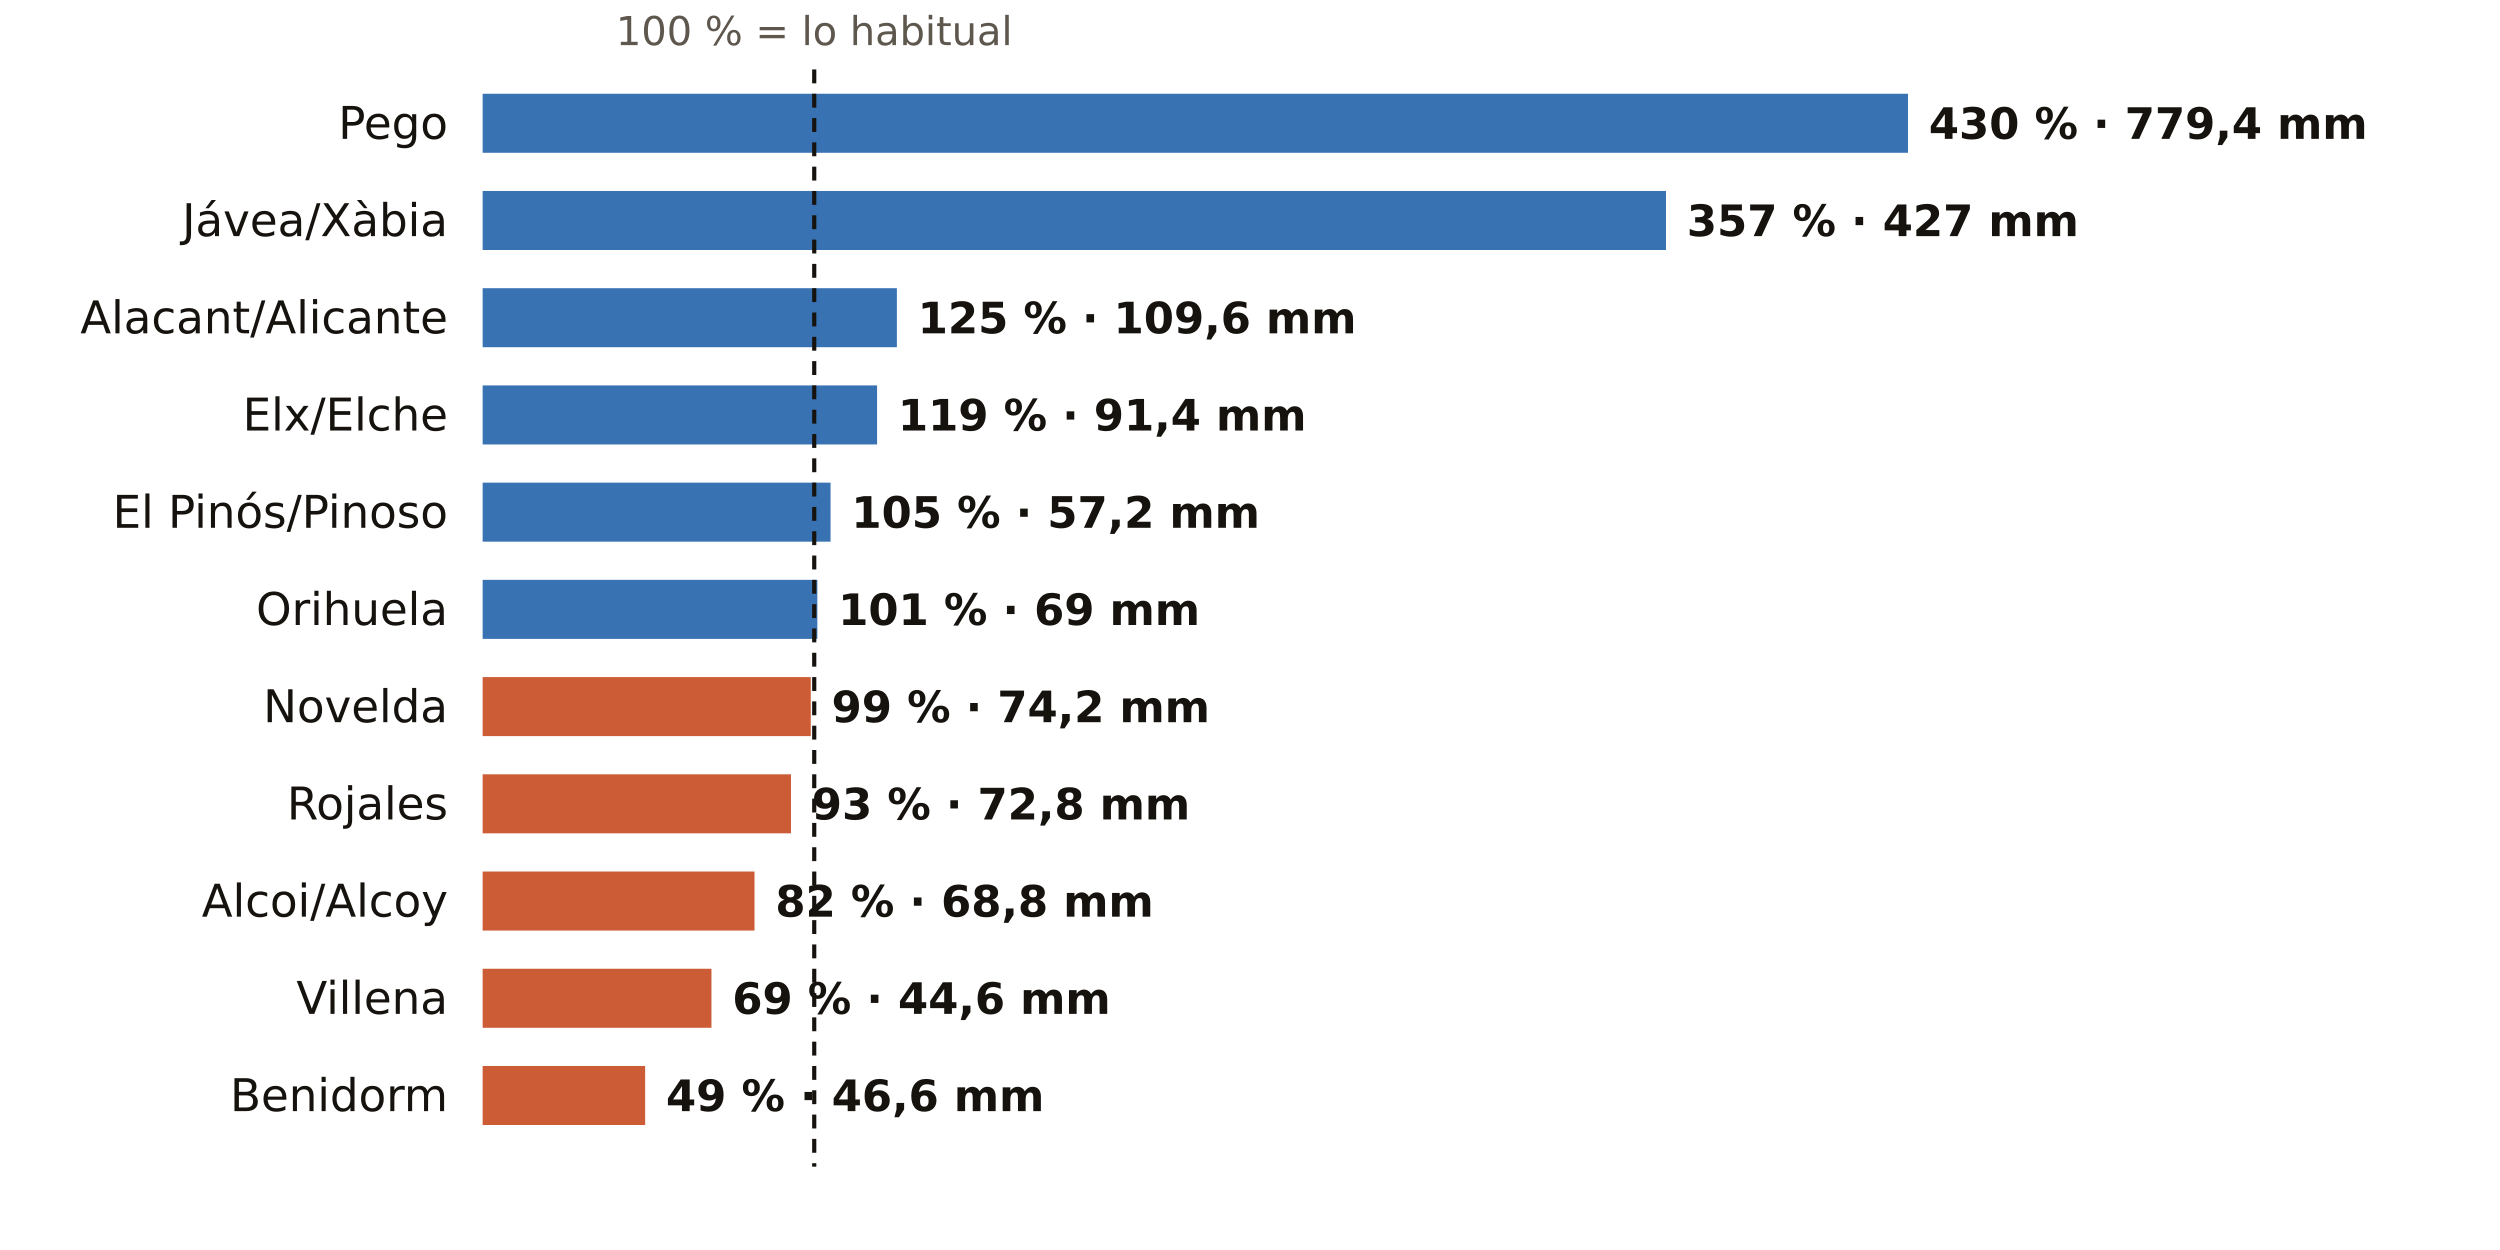
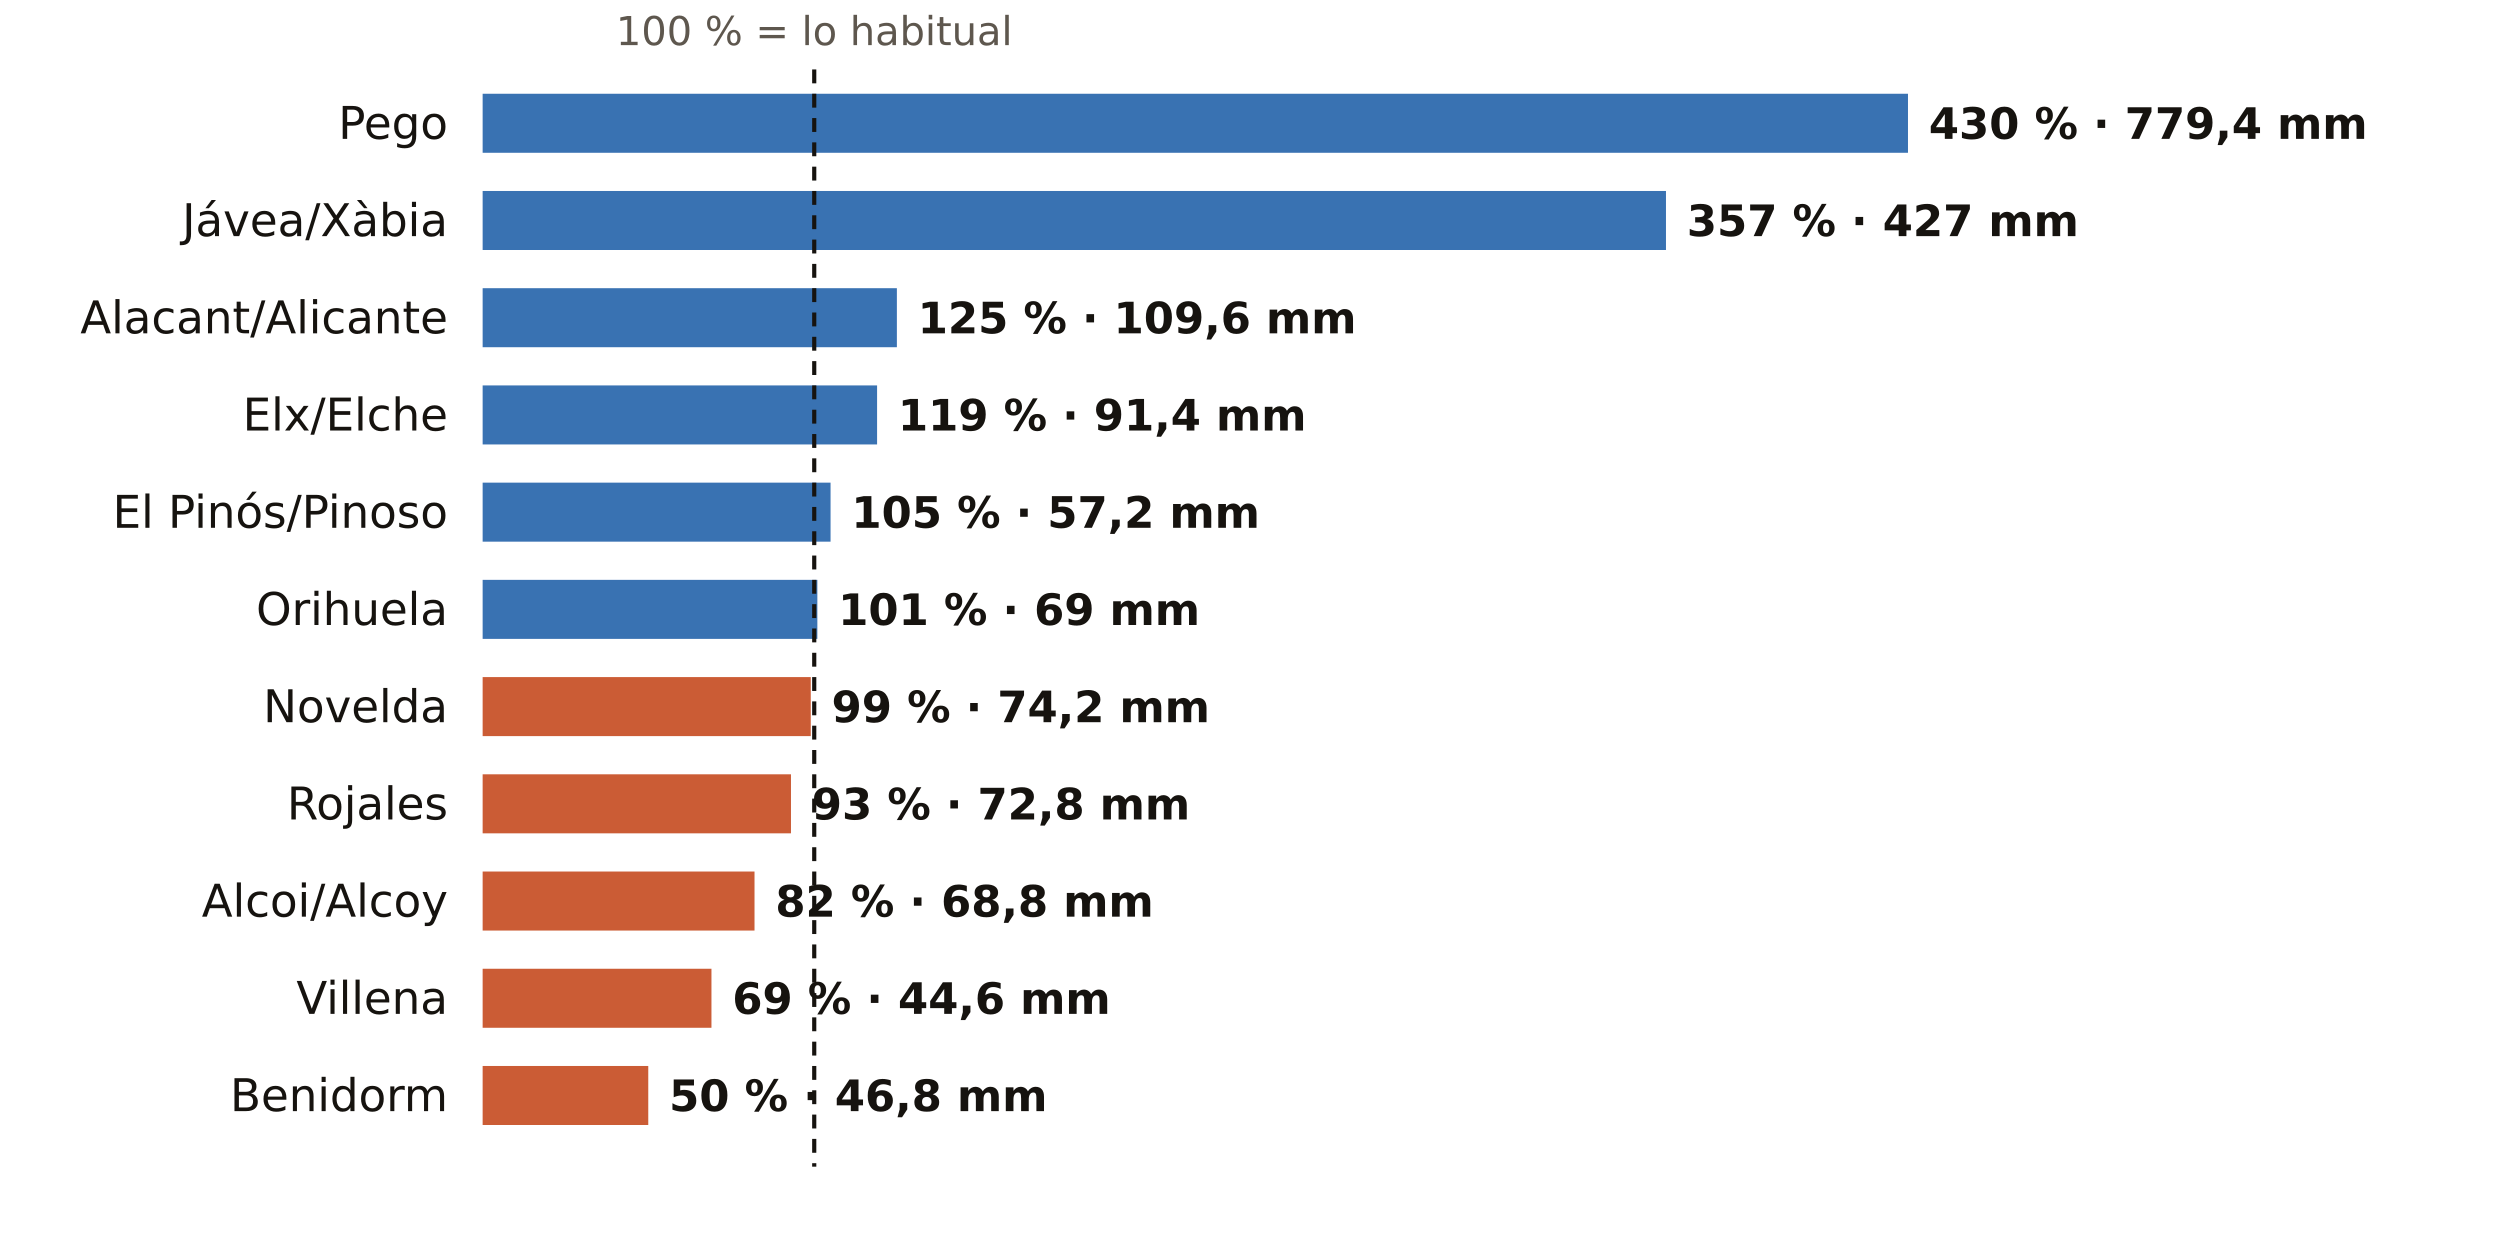
<svg xmlns="http://www.w3.org/2000/svg" viewBox="0 0 720 360" width="720" height="360" role="img" aria-label="El otoño en los pluviómetros de AEMET de Alicante: % de lo habitual">
  <rect width="720" height="360" fill="#FFFFFF" />
  <text x="234.5" y="13.0" font-size="11.5" fill="#5E574E" text-anchor="middle" font-weight="400" font-family="Public Sans, DejaVu Sans, Arial, sans-serif">100 % = lo habitual</text>
  <text x="129.0" y="40.0" font-size="13" fill="#16130F" text-anchor="end" font-weight="500" font-family="Public Sans, DejaVu Sans, Arial, sans-serif">Pego</text>
  <rect x="139" y="27" width="410.5" height="17" fill="#1F5FA8" opacity="0.88" />
  <text x="555.5" y="40.0" font-size="12.5" fill="#16130F" text-anchor="start" font-weight="600" font-family="Public Sans, DejaVu Sans, Arial, sans-serif">430 % · 779,4 mm</text>
  <text x="129.0" y="68.0" font-size="13" fill="#16130F" text-anchor="end" font-weight="500" font-family="Public Sans, DejaVu Sans, Arial, sans-serif">Jávea/Xàbia</text>
  <rect x="139" y="55" width="340.8" height="17" fill="#1F5FA8" opacity="0.88" />
  <text x="485.8" y="68.0" font-size="12.5" fill="#16130F" text-anchor="start" font-weight="600" font-family="Public Sans, DejaVu Sans, Arial, sans-serif">357 % · 427 mm</text>
  <text x="129.0" y="96.0" font-size="13" fill="#16130F" text-anchor="end" font-weight="500" font-family="Public Sans, DejaVu Sans, Arial, sans-serif">Alacant/Alicante</text>
  <rect x="139" y="83" width="119.3" height="17" fill="#1F5FA8" opacity="0.88" />
  <text x="264.3" y="96.0" font-size="12.5" fill="#16130F" text-anchor="start" font-weight="600" font-family="Public Sans, DejaVu Sans, Arial, sans-serif">125 % · 109,6 mm</text>
  <text x="129.0" y="124.0" font-size="13" fill="#16130F" text-anchor="end" font-weight="500" font-family="Public Sans, DejaVu Sans, Arial, sans-serif">Elx/Elche</text>
  <rect x="139" y="111" width="113.6" height="17" fill="#1F5FA8" opacity="0.88" />
  <text x="258.6" y="124.0" font-size="12.5" fill="#16130F" text-anchor="start" font-weight="600" font-family="Public Sans, DejaVu Sans, Arial, sans-serif">119 % · 91,4 mm</text>
  <text x="129.0" y="152.0" font-size="13" fill="#16130F" text-anchor="end" font-weight="500" font-family="Public Sans, DejaVu Sans, Arial, sans-serif">El Pinós/Pinoso</text>
  <rect x="139" y="139" width="100.2" height="17" fill="#1F5FA8" opacity="0.88" />
  <text x="245.2" y="152.0" font-size="12.5" fill="#16130F" text-anchor="start" font-weight="600" font-family="Public Sans, DejaVu Sans, Arial, sans-serif">105 % · 57,2 mm</text>
  <text x="129.0" y="180.0" font-size="13" fill="#16130F" text-anchor="end" font-weight="500" font-family="Public Sans, DejaVu Sans, Arial, sans-serif">Orihuela</text>
  <rect x="139" y="167" width="96.4" height="17" fill="#1F5FA8" opacity="0.88" />
  <text x="241.4" y="180.0" font-size="12.5" fill="#16130F" text-anchor="start" font-weight="600" font-family="Public Sans, DejaVu Sans, Arial, sans-serif">101 % · 69 mm</text>
  <text x="129.0" y="208.0" font-size="13" fill="#16130F" text-anchor="end" font-weight="500" font-family="Public Sans, DejaVu Sans, Arial, sans-serif">Novelda</text>
  <rect x="139" y="195" width="94.5" height="17" fill="#C4461A" opacity="0.88" />
  <text x="239.5" y="208.0" font-size="12.5" fill="#16130F" text-anchor="start" font-weight="600" font-family="Public Sans, DejaVu Sans, Arial, sans-serif">99 % · 74,2 mm</text>
  <text x="129.0" y="236.0" font-size="13" fill="#16130F" text-anchor="end" font-weight="500" font-family="Public Sans, DejaVu Sans, Arial, sans-serif">Rojales</text>
  <rect x="139" y="223" width="88.8" height="17" fill="#C4461A" opacity="0.88" />
  <text x="233.8" y="236.0" font-size="12.5" fill="#16130F" text-anchor="start" font-weight="600" font-family="Public Sans, DejaVu Sans, Arial, sans-serif">93 % · 72,8 mm</text>
  <text x="129.0" y="264.0" font-size="13" fill="#16130F" text-anchor="end" font-weight="500" font-family="Public Sans, DejaVu Sans, Arial, sans-serif">Alcoi/Alcoy</text>
  <rect x="139" y="251" width="78.3" height="17" fill="#C4461A" opacity="0.88" />
  <text x="223.3" y="264.0" font-size="12.5" fill="#16130F" text-anchor="start" font-weight="600" font-family="Public Sans, DejaVu Sans, Arial, sans-serif">82 % · 68,8 mm</text>
  <text x="129.0" y="292.0" font-size="13" fill="#16130F" text-anchor="end" font-weight="500" font-family="Public Sans, DejaVu Sans, Arial, sans-serif">Villena</text>
  <rect x="139" y="279" width="65.9" height="17" fill="#C4461A" opacity="0.88" />
  <text x="210.9" y="292.0" font-size="12.5" fill="#16130F" text-anchor="start" font-weight="600" font-family="Public Sans, DejaVu Sans, Arial, sans-serif">69 % · 44,6 mm</text>
  <text x="129.0" y="320.0" font-size="13" fill="#16130F" text-anchor="end" font-weight="500" font-family="Public Sans, DejaVu Sans, Arial, sans-serif">Benidorm</text>
-   <rect x="139" y="307" width="46.8" height="17" fill="#C4461A" opacity="0.88" />
-   <text x="191.8" y="320.0" font-size="12.5" fill="#16130F" text-anchor="start" font-weight="600" font-family="Public Sans, DejaVu Sans, Arial, sans-serif">49 % · 46,6 mm</text>
+   <rect x="139" y="307" width="47.7" height="17" fill="#C4461A" opacity="0.88" />
+   <text x="192.7" y="320.0" font-size="12.5" fill="#16130F" text-anchor="start" font-weight="600" font-family="Public Sans, DejaVu Sans, Arial, sans-serif">50 % · 46,8 mm</text>
  <line x1="234.5" x2="234.5" y1="20" y2="336" stroke="#16130F" stroke-width="1.2" stroke-dasharray="4 3" />
</svg>
